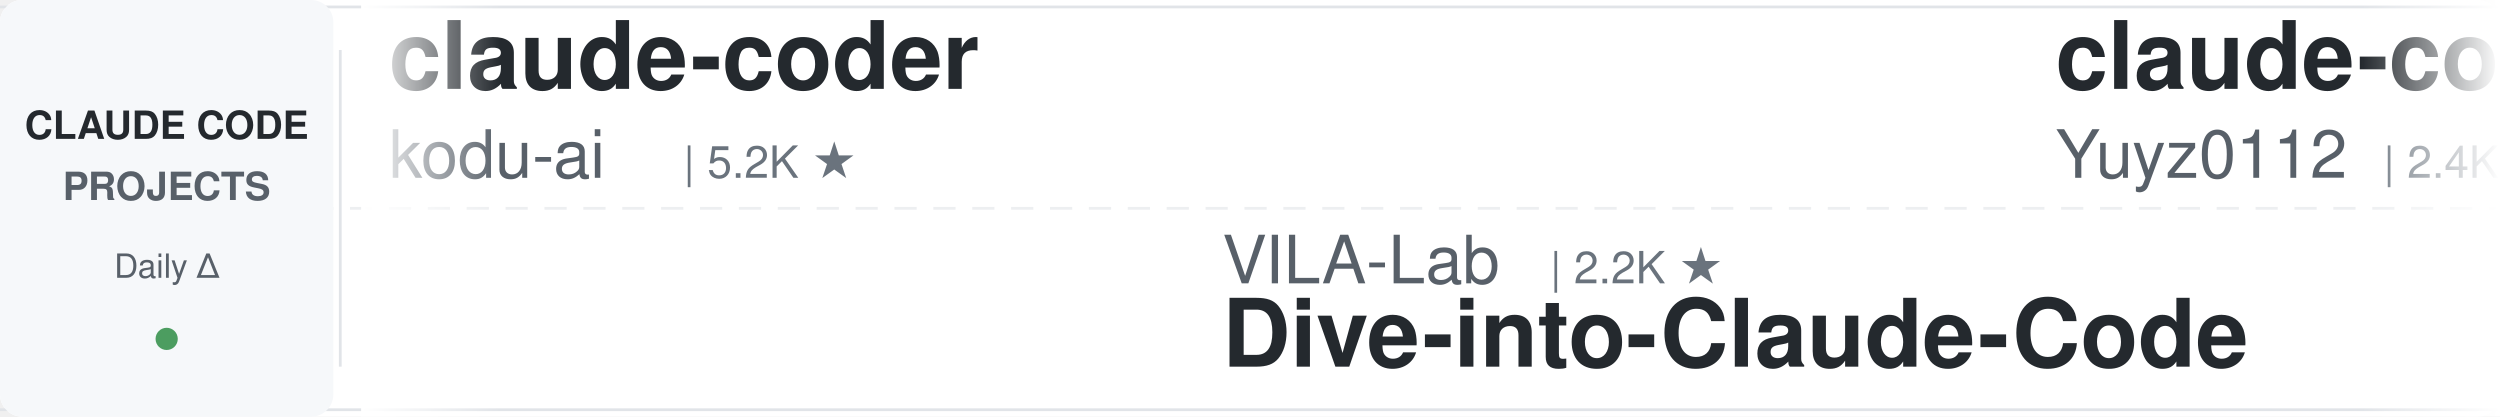
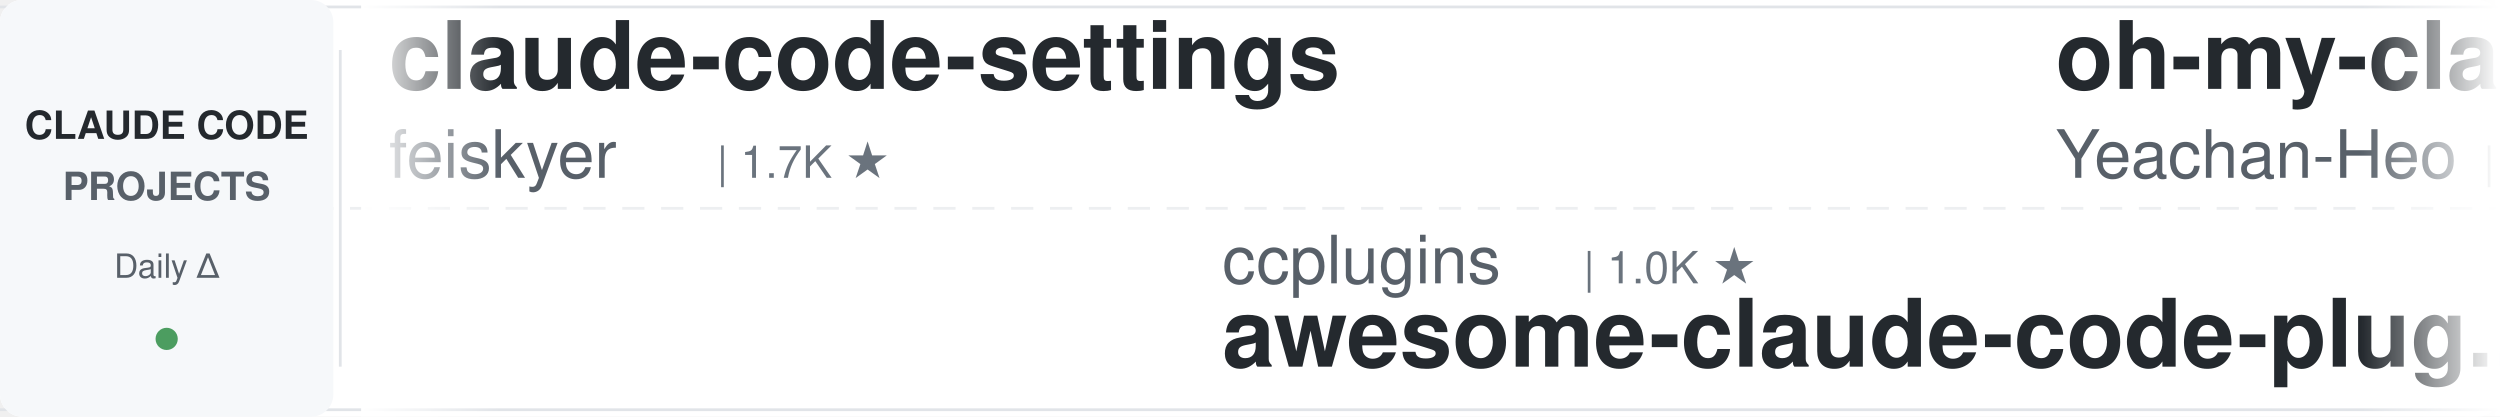
<svg xmlns="http://www.w3.org/2000/svg" width="900" height="150">
  <defs>
    <linearGradient id="leftFade" x1="0%" y1="0%" x2="100%" y2="0%">
      <stop offset="0%" style="stop-color:#ffffff;stop-opacity:1" />
      <stop offset="100%" style="stop-color:#ffffff;stop-opacity:0" />
    </linearGradient>
    <linearGradient id="rightFade" x1="0%" y1="0%" x2="100%" y2="0%">
      <stop offset="0%" style="stop-color:#ffffff;stop-opacity:0" />
      <stop offset="100%" style="stop-color:#ffffff;stop-opacity:1" />
    </linearGradient>
  </defs>
  <rect width="900" height="150" fill="#ffffff" rx="8" />
  <rect x="0" y="2" width="900" height="1" fill="#e1e4e8" />
  <rect x="0" y="147" width="900" height="1" fill="#e1e4e8" />
  <line x1="0" y1="75" x2="900" y2="75" stroke="#e1e4e8" stroke-width="1" stroke-dasharray="8 6" opacity="0.6" />
  <rect x="0" y="0" width="120" height="150" fill="#f6f8fa" rx="8" />
  <text x="60" y="50" font-family="-apple-system, BlinkMacSystemFont, 'Segoe UI', Helvetica, Arial, sans-serif" font-size="14" font-weight="600" fill="#24292e" text-anchor="middle">CLAUDE CODE</text>
  <text x="60" y="72" font-family="-apple-system, BlinkMacSystemFont, 'Segoe UI', Helvetica, Arial, sans-serif" font-size="14" font-weight="600" fill="#586069" text-anchor="middle">PROJECTS</text>
  <text x="60" y="100" font-family="-apple-system, BlinkMacSystemFont, 'Segoe UI', Helvetica, Arial, sans-serif" font-size="12" font-weight="500" fill="#586069" text-anchor="middle">Daily Δ</text>
  <circle cx="60" cy="122" r="4" fill="#22863a" opacity="0.8" />
  <rect x="122" y="18" width="1" height="114" fill="#e1e4e8" />
  <clipPath id="tickerClip">
    <rect x="130" y="0" width="770" height="150" />
  </clipPath>
  <g clip-path="url(#tickerClip)">
    <g id="tickerItems">
      <animateTransform attributeName="transform" attributeType="XML" type="translate" from="0 0" to="-3000 0" dur="54s" repeatCount="indefinite" />
      <g transform="translate(0, 0)">
-         <text x="140" y="32" font-family="-apple-system, BlinkMacSystemFont, 'Segoe UI', Helvetica, Arial, sans-serif" font-size="34" font-weight="600" fill="#24292e">claude-coder</text>
-         <text x="140" y="64" font-family="-apple-system, BlinkMacSystemFont, 'Segoe UI', Helvetica, Arial, sans-serif" font-size="24" font-weight="400" fill="#586069">kodu-ai</text>
-         <text x="246" y="64" font-family="-apple-system, BlinkMacSystemFont, 'Segoe UI', Helvetica, Arial, sans-serif" font-size="16" font-weight="500" fill="#6a737d">| 5.2K ★</text>
+         <text x="140" y="32" font-family="-apple-system, BlinkMacSystemFont, 'Segoe UI', Helvetica, Arial, sans-serif" font-size="34" font-weight="600" fill="#24292e">claude-code-settings</text>
+         <text x="140" y="64" font-family="-apple-system, BlinkMacSystemFont, 'Segoe UI', Helvetica, Arial, sans-serif" font-size="24" font-weight="400" fill="#586069">feiskyer</text>
+         <text x="258" y="64" font-family="-apple-system, BlinkMacSystemFont, 'Segoe UI', Helvetica, Arial, sans-serif" font-size="16" font-weight="500" fill="#6a737d">| 1.7K ★</text>
      </g>
      <g transform="translate(300, 0)">
+         <text x="140" y="102" font-family="-apple-system, BlinkMacSystemFont, 'Segoe UI', Helvetica, Arial, sans-serif" font-size="24" font-weight="400" fill="#586069">ccplugins</text>
+         <text x="270" y="102" font-family="-apple-system, BlinkMacSystemFont, 'Segoe UI', Helvetica, Arial, sans-serif" font-size="16" font-weight="500" fill="#6a737d">| 1.0K ★</text>
+         <text x="140" y="132" font-family="-apple-system, BlinkMacSystemFont, 'Segoe UI', Helvetica, Arial, sans-serif" font-size="34" font-weight="600" fill="#24292e">awesome-claude-code-plug...</text>
+       </g>
+       <g transform="translate(600, 0)">
+         <text x="140" y="32" font-family="-apple-system, BlinkMacSystemFont, 'Segoe UI', Helvetica, Arial, sans-serif" font-size="34" font-weight="600" fill="#24292e">oh-my-claudecode</text>
+         <text x="140" y="64" font-family="-apple-system, BlinkMacSystemFont, 'Segoe UI', Helvetica, Arial, sans-serif" font-size="24" font-weight="400" fill="#586069">Yeachan-Heo</text>
+         <text x="294" y="64" font-family="-apple-system, BlinkMacSystemFont, 'Segoe UI', Helvetica, Arial, sans-serif" font-size="16" font-weight="500" fill="#6a737d">| 40.8K ★</text>
+       </g>
+       <g transform="translate(900, 0)">
+         <text x="140" y="102" font-family="-apple-system, BlinkMacSystemFont, 'Segoe UI', Helvetica, Arial, sans-serif" font-size="24" font-weight="400" fill="#586069">lorryjovens-hub</text>
+         <text x="342" y="102" font-family="-apple-system, BlinkMacSystemFont, 'Segoe UI', Helvetica, Arial, sans-serif" font-size="16" font-weight="500" fill="#6a737d">| 1.7K ★</text>
+         <text x="140" y="132" font-family="-apple-system, BlinkMacSystemFont, 'Segoe UI', Helvetica, Arial, sans-serif" font-size="34" font-weight="600" fill="#24292e">claude-code-rust</text>
+       </g>
+       <g transform="translate(1200, 0)">
+         <text x="140" y="32" font-family="-apple-system, BlinkMacSystemFont, 'Segoe UI', Helvetica, Arial, sans-serif" font-size="34" font-weight="600" fill="#24292e">Open-ClaudeCode</text>
+         <text x="140" y="64" font-family="-apple-system, BlinkMacSystemFont, 'Segoe UI', Helvetica, Arial, sans-serif" font-size="24" font-weight="400" fill="#586069">LING71671</text>
+         <text x="270" y="64" font-family="-apple-system, BlinkMacSystemFont, 'Segoe UI', Helvetica, Arial, sans-serif" font-size="16" font-weight="500" fill="#6a737d">| 989 ★</text>
+       </g>
+       <g transform="translate(1500, 0)">
+         <text x="140" y="102" font-family="-apple-system, BlinkMacSystemFont, 'Segoe UI', Helvetica, Arial, sans-serif" font-size="24" font-weight="400" fill="#586069">wesammustafa</text>
+         <text x="306" y="102" font-family="-apple-system, BlinkMacSystemFont, 'Segoe UI', Helvetica, Arial, sans-serif" font-size="16" font-weight="500" fill="#6a737d">| 3.7K ★</text>
+         <text x="140" y="132" font-family="-apple-system, BlinkMacSystemFont, 'Segoe UI', Helvetica, Arial, sans-serif" font-size="34" font-weight="600" fill="#24292e">Claude-Code-Quest</text>
+       </g>
+       <g transform="translate(1800, 0)">
+         <text x="140" y="32" font-family="-apple-system, BlinkMacSystemFont, 'Segoe UI', Helvetica, Arial, sans-serif" font-size="34" font-weight="600" fill="#24292e">my-claude-code-setup</text>
+         <text x="140" y="64" font-family="-apple-system, BlinkMacSystemFont, 'Segoe UI', Helvetica, Arial, sans-serif" font-size="24" font-weight="400" fill="#586069">centminmod</text>
+         <text x="282" y="64" font-family="-apple-system, BlinkMacSystemFont, 'Segoe UI', Helvetica, Arial, sans-serif" font-size="16" font-weight="500" fill="#6a737d">| 2.7K ★</text>
+       </g>
+       <g transform="translate(2100, 0)">
+         <text x="140" y="102" font-family="-apple-system, BlinkMacSystemFont, 'Segoe UI', Helvetica, Arial, sans-serif" font-size="24" font-weight="400" fill="#586069">SeemSeam</text>
+         <text x="258" y="102" font-family="-apple-system, BlinkMacSystemFont, 'Segoe UI', Helvetica, Arial, sans-serif" font-size="16" font-weight="500" fill="#6a737d">| 3.6K ★</text>
+         <text x="140" y="132" font-family="-apple-system, BlinkMacSystemFont, 'Segoe UI', Helvetica, Arial, sans-serif" font-size="34" font-weight="600" fill="#24292e">claude_codex_bridge</text>
+       </g>
+       <g transform="translate(2400, 0)">
+         <text x="140" y="32" font-family="-apple-system, BlinkMacSystemFont, 'Segoe UI', Helvetica, Arial, sans-serif" font-size="34" font-weight="600" fill="#24292e">claude-code-reverse</text>
+         <text x="140" y="64" font-family="-apple-system, BlinkMacSystemFont, 'Segoe UI', Helvetica, Arial, sans-serif" font-size="24" font-weight="400" fill="#586069">Yuyz0112</text>
+         <text x="258" y="64" font-family="-apple-system, BlinkMacSystemFont, 'Segoe UI', Helvetica, Arial, sans-serif" font-size="16" font-weight="500" fill="#6a737d">| 2.4K ★</text>
+       </g>
+       <g transform="translate(2700, 0)">
        <text x="140" y="102" font-family="-apple-system, BlinkMacSystemFont, 'Segoe UI', Helvetica, Arial, sans-serif" font-size="24" font-weight="400" fill="#586069">VILA-Lab</text>
        <text x="258" y="102" font-family="-apple-system, BlinkMacSystemFont, 'Segoe UI', Helvetica, Arial, sans-serif" font-size="16" font-weight="500" fill="#6a737d">| 2.2K ★</text>
        <text x="140" y="132" font-family="-apple-system, BlinkMacSystemFont, 'Segoe UI', Helvetica, Arial, sans-serif" font-size="34" font-weight="600" fill="#24292e">Dive-into-Claude-Code</text>
      </g>
-       <g transform="translate(600, 0)">
-         <text x="140" y="32" font-family="-apple-system, BlinkMacSystemFont, 'Segoe UI', Helvetica, Arial, sans-serif" font-size="34" font-weight="600" fill="#24292e">claude-code-reverse</text>
-         <text x="140" y="64" font-family="-apple-system, BlinkMacSystemFont, 'Segoe UI', Helvetica, Arial, sans-serif" font-size="24" font-weight="400" fill="#586069">Yuyz0112</text>
-         <text x="258" y="64" font-family="-apple-system, BlinkMacSystemFont, 'Segoe UI', Helvetica, Arial, sans-serif" font-size="16" font-weight="500" fill="#6a737d">| 2.4K ★</text>
-       </g>
-       <g transform="translate(900, 0)">
-         <text x="140" y="102" font-family="-apple-system, BlinkMacSystemFont, 'Segoe UI', Helvetica, Arial, sans-serif" font-size="24" font-weight="400" fill="#586069">jhlee0409</text>
-         <text x="270" y="102" font-family="-apple-system, BlinkMacSystemFont, 'Segoe UI', Helvetica, Arial, sans-serif" font-size="16" font-weight="500" fill="#6a737d">| 2.3K ★</text>
-         <text x="140" y="132" font-family="-apple-system, BlinkMacSystemFont, 'Segoe UI', Helvetica, Arial, sans-serif" font-size="34" font-weight="600" fill="#24292e">claude-code-history-view...</text>
-       </g>
-       <g transform="translate(1200, 0)">
+       <g transform="translate(3000, 0)">
        <text x="140" y="32" font-family="-apple-system, BlinkMacSystemFont, 'Segoe UI', Helvetica, Arial, sans-serif" font-size="34" font-weight="600" fill="#24292e">claude-code-settings</text>
        <text x="140" y="64" font-family="-apple-system, BlinkMacSystemFont, 'Segoe UI', Helvetica, Arial, sans-serif" font-size="24" font-weight="400" fill="#586069">feiskyer</text>
        <text x="258" y="64" font-family="-apple-system, BlinkMacSystemFont, 'Segoe UI', Helvetica, Arial, sans-serif" font-size="16" font-weight="500" fill="#6a737d">| 1.7K ★</text>
      </g>
-       <g transform="translate(1500, 0)">
-         <text x="140" y="102" font-family="-apple-system, BlinkMacSystemFont, 'Segoe UI', Helvetica, Arial, sans-serif" font-size="24" font-weight="400" fill="#586069">OneRedOak</text>
-         <text x="270" y="102" font-family="-apple-system, BlinkMacSystemFont, 'Segoe UI', Helvetica, Arial, sans-serif" font-size="16" font-weight="500" fill="#6a737d">| 3.9K ★</text>
-         <text x="140" y="132" font-family="-apple-system, BlinkMacSystemFont, 'Segoe UI', Helvetica, Arial, sans-serif" font-size="34" font-weight="600" fill="#24292e">claude-code-workflows</text>
-       </g>
-       <g transform="translate(1800, 0)">
-         <text x="140" y="32" font-family="-apple-system, BlinkMacSystemFont, 'Segoe UI', Helvetica, Arial, sans-serif" font-size="34" font-weight="600" fill="#24292e">claude-code-tips</text>
-         <text x="140" y="64" font-family="-apple-system, BlinkMacSystemFont, 'Segoe UI', Helvetica, Arial, sans-serif" font-size="24" font-weight="400" fill="#586069">ykdojo</text>
-         <text x="234" y="64" font-family="-apple-system, BlinkMacSystemFont, 'Segoe UI', Helvetica, Arial, sans-serif" font-size="16" font-weight="500" fill="#6a737d">| 10.3K ★</text>
-       </g>
-       <g transform="translate(2100, 0)">
-         <text x="140" y="102" font-family="-apple-system, BlinkMacSystemFont, 'Segoe UI', Helvetica, Arial, sans-serif" font-size="24" font-weight="400" fill="#586069">AICoderTudou</text>
-         <text x="306" y="102" font-family="-apple-system, BlinkMacSystemFont, 'Segoe UI', Helvetica, Arial, sans-serif" font-size="16" font-weight="500" fill="#6a737d">| 494 ★</text>
-         <text x="140" y="132" font-family="-apple-system, BlinkMacSystemFont, 'Segoe UI', Helvetica, Arial, sans-serif" font-size="34" font-weight="600" fill="#24292e">claude-code-tudou</text>
-       </g>
-       <g transform="translate(2400, 0)">
-         <text x="140" y="32" font-family="-apple-system, BlinkMacSystemFont, 'Segoe UI', Helvetica, Arial, sans-serif" font-size="34" font-weight="600" fill="#24292e">everything-claude-code</text>
-         <text x="140" y="64" font-family="-apple-system, BlinkMacSystemFont, 'Segoe UI', Helvetica, Arial, sans-serif" font-size="24" font-weight="400" fill="#586069">WorldFlowAI</text>
-         <text x="294" y="64" font-family="-apple-system, BlinkMacSystemFont, 'Segoe UI', Helvetica, Arial, sans-serif" font-size="16" font-weight="500" fill="#6a737d">| 6.4K ★</text>
-       </g>
-       <g transform="translate(2700, 0)">
+       <g transform="translate(3300, 0)">
        <text x="140" y="102" font-family="-apple-system, BlinkMacSystemFont, 'Segoe UI', Helvetica, Arial, sans-serif" font-size="24" font-weight="400" fill="#586069">ccplugins</text>
        <text x="270" y="102" font-family="-apple-system, BlinkMacSystemFont, 'Segoe UI', Helvetica, Arial, sans-serif" font-size="16" font-weight="500" fill="#6a737d">| 1.0K ★</text>
        <text x="140" y="132" font-family="-apple-system, BlinkMacSystemFont, 'Segoe UI', Helvetica, Arial, sans-serif" font-size="34" font-weight="600" fill="#24292e">awesome-claude-code-plug...</text>
      </g>
-       <g transform="translate(3000, 0)">
-         <text x="140" y="32" font-family="-apple-system, BlinkMacSystemFont, 'Segoe UI', Helvetica, Arial, sans-serif" font-size="34" font-weight="600" fill="#24292e">claude-coder</text>
-         <text x="140" y="64" font-family="-apple-system, BlinkMacSystemFont, 'Segoe UI', Helvetica, Arial, sans-serif" font-size="24" font-weight="400" fill="#586069">kodu-ai</text>
-         <text x="246" y="64" font-family="-apple-system, BlinkMacSystemFont, 'Segoe UI', Helvetica, Arial, sans-serif" font-size="16" font-weight="500" fill="#6a737d">| 5.2K ★</text>
-       </g>
-       <g transform="translate(3300, 0)">
-         <text x="140" y="102" font-family="-apple-system, BlinkMacSystemFont, 'Segoe UI', Helvetica, Arial, sans-serif" font-size="24" font-weight="400" fill="#586069">VILA-Lab</text>
-         <text x="258" y="102" font-family="-apple-system, BlinkMacSystemFont, 'Segoe UI', Helvetica, Arial, sans-serif" font-size="16" font-weight="500" fill="#6a737d">| 2.2K ★</text>
-         <text x="140" y="132" font-family="-apple-system, BlinkMacSystemFont, 'Segoe UI', Helvetica, Arial, sans-serif" font-size="34" font-weight="600" fill="#24292e">Dive-into-Claude-Code</text>
-       </g>
      <g transform="translate(3600, 0)">
-         <text x="140" y="32" font-family="-apple-system, BlinkMacSystemFont, 'Segoe UI', Helvetica, Arial, sans-serif" font-size="34" font-weight="600" fill="#24292e">claude-code-reverse</text>
-         <text x="140" y="64" font-family="-apple-system, BlinkMacSystemFont, 'Segoe UI', Helvetica, Arial, sans-serif" font-size="24" font-weight="400" fill="#586069">Yuyz0112</text>
-         <text x="258" y="64" font-family="-apple-system, BlinkMacSystemFont, 'Segoe UI', Helvetica, Arial, sans-serif" font-size="16" font-weight="500" fill="#6a737d">| 2.4K ★</text>
+         <text x="140" y="32" font-family="-apple-system, BlinkMacSystemFont, 'Segoe UI', Helvetica, Arial, sans-serif" font-size="34" font-weight="600" fill="#24292e">oh-my-claudecode</text>
+         <text x="140" y="64" font-family="-apple-system, BlinkMacSystemFont, 'Segoe UI', Helvetica, Arial, sans-serif" font-size="24" font-weight="400" fill="#586069">Yeachan-Heo</text>
+         <text x="294" y="64" font-family="-apple-system, BlinkMacSystemFont, 'Segoe UI', Helvetica, Arial, sans-serif" font-size="16" font-weight="500" fill="#6a737d">| 40.8K ★</text>
      </g>
      <g transform="translate(3900, 0)">
-         <text x="140" y="102" font-family="-apple-system, BlinkMacSystemFont, 'Segoe UI', Helvetica, Arial, sans-serif" font-size="24" font-weight="400" fill="#586069">jhlee0409</text>
-         <text x="270" y="102" font-family="-apple-system, BlinkMacSystemFont, 'Segoe UI', Helvetica, Arial, sans-serif" font-size="16" font-weight="500" fill="#6a737d">| 2.3K ★</text>
-         <text x="140" y="132" font-family="-apple-system, BlinkMacSystemFont, 'Segoe UI', Helvetica, Arial, sans-serif" font-size="34" font-weight="600" fill="#24292e">claude-code-history-view...</text>
+         <text x="140" y="102" font-family="-apple-system, BlinkMacSystemFont, 'Segoe UI', Helvetica, Arial, sans-serif" font-size="24" font-weight="400" fill="#586069">lorryjovens-hub</text>
+         <text x="342" y="102" font-family="-apple-system, BlinkMacSystemFont, 'Segoe UI', Helvetica, Arial, sans-serif" font-size="16" font-weight="500" fill="#6a737d">| 1.7K ★</text>
+         <text x="140" y="132" font-family="-apple-system, BlinkMacSystemFont, 'Segoe UI', Helvetica, Arial, sans-serif" font-size="34" font-weight="600" fill="#24292e">claude-code-rust</text>
      </g>
    </g>
  </g>
  <rect x="130" y="0" width="50" height="150" fill="url(#leftFade)" />
  <rect x="850" y="0" width="50" height="150" fill="url(#rightFade)" />
</svg>
